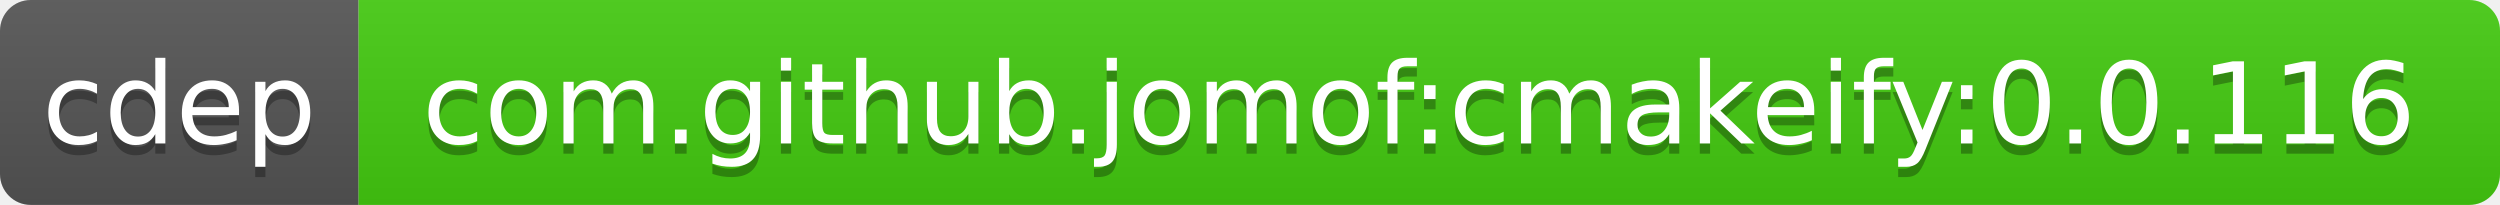
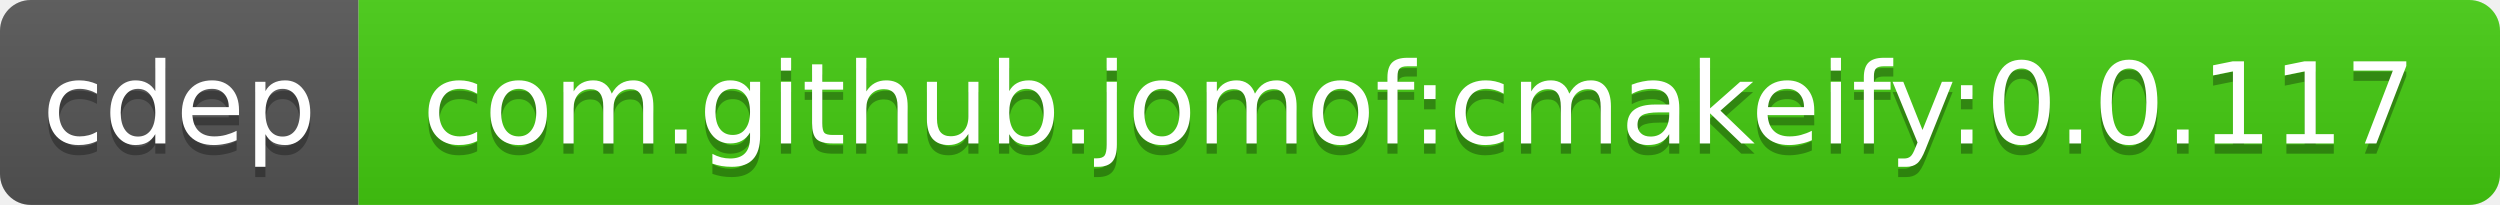
<svg xmlns="http://www.w3.org/2000/svg" width="244" height="20">
  <linearGradient id="b" x2="0" y2="100%">
    <stop offset="0" stop-color="#bbb" stop-opacity=".1" />
    <stop offset="1" stop-opacity=".1" />
  </linearGradient>
  <clipPath id="a">
    <rect width="244" height="20" rx="3" fill="#fff" />
  </clipPath>
  <g clip-path="url(#a)">
    <path fill="#555" d="M0 0h35v20H0z" />
    <path fill="#4c1" d="M35 0h209v20H35z" />
    <path fill="url(#b)" d="M0 0h244v20H0z" />
  </g>
  <g fill="#fff" text-anchor="middle" font-family="DejaVu Sans,Verdana,Geneva,sans-serif" font-size="11">
    <text x="17.5" y="15" fill="#010101" fill-opacity=".3">cdep</text>
    <text x="17.5" y="14">cdep</text>
-     <text x="138.5" y="15" fill="#010101" fill-opacity=".3">com.github.jomof:cmakeify:0.0.116</text>
-     <text x="138.5" y="14">com.github.jomof:cmakeify:0.0.116</text>
+     <text x="138.5" y="15" fill="#010101" fill-opacity=".3">com.github.jomof:cmakeify:0.0.117</text>
+     <text x="138.5" y="14">com.github.jomof:cmakeify:0.0.117</text>
  </g>
</svg>
